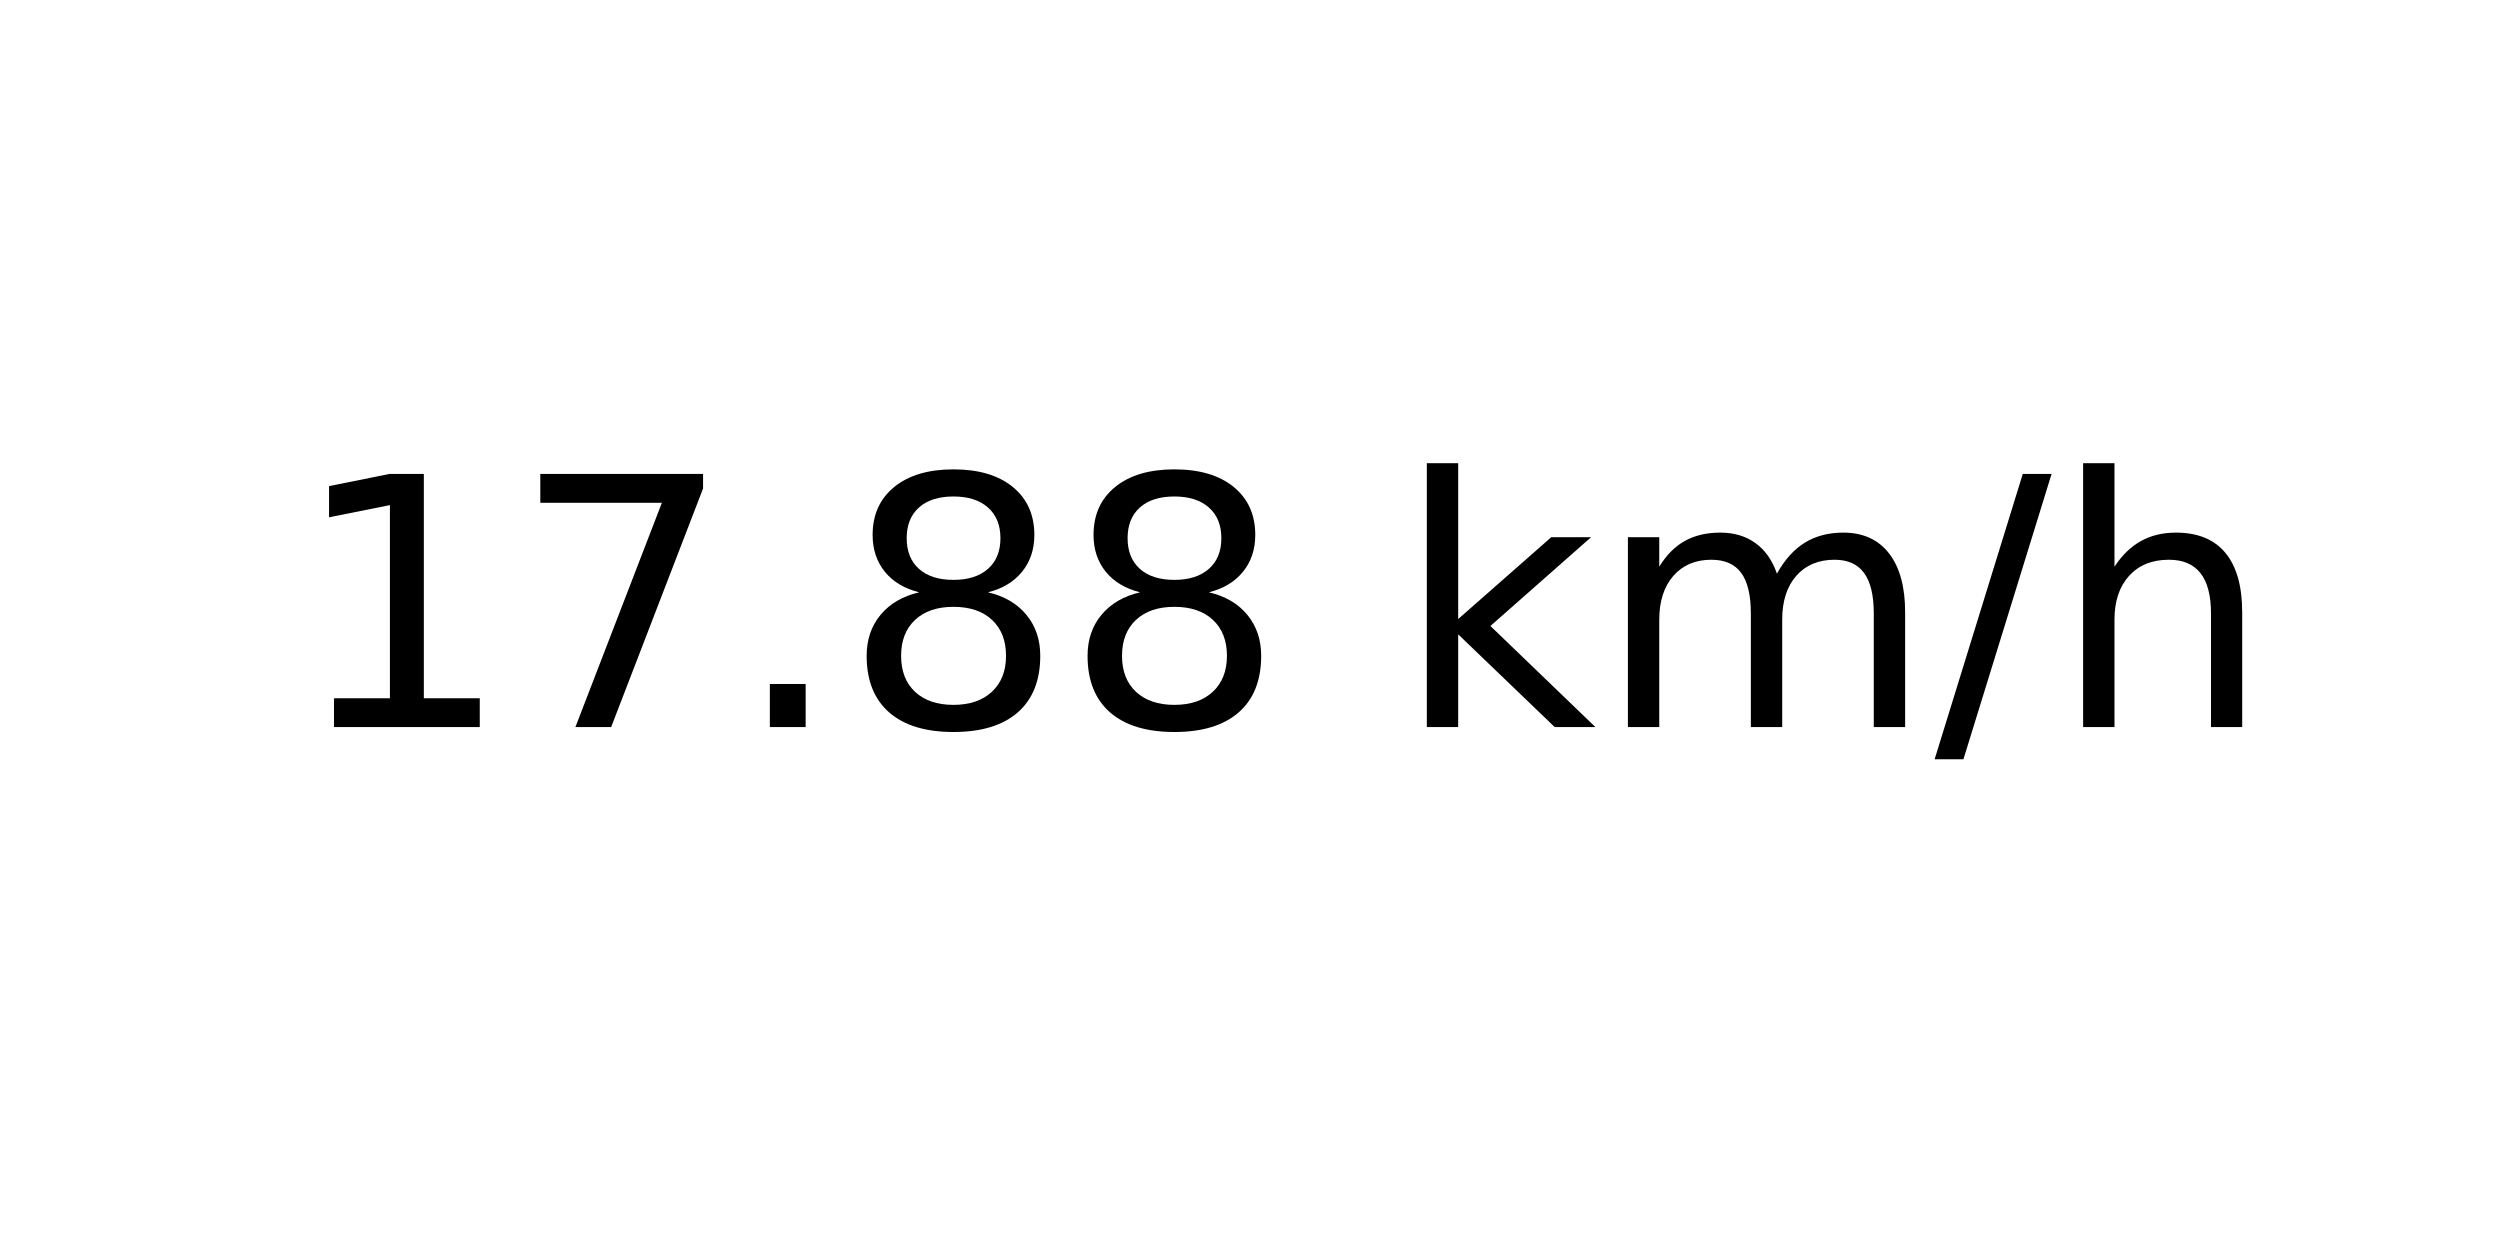
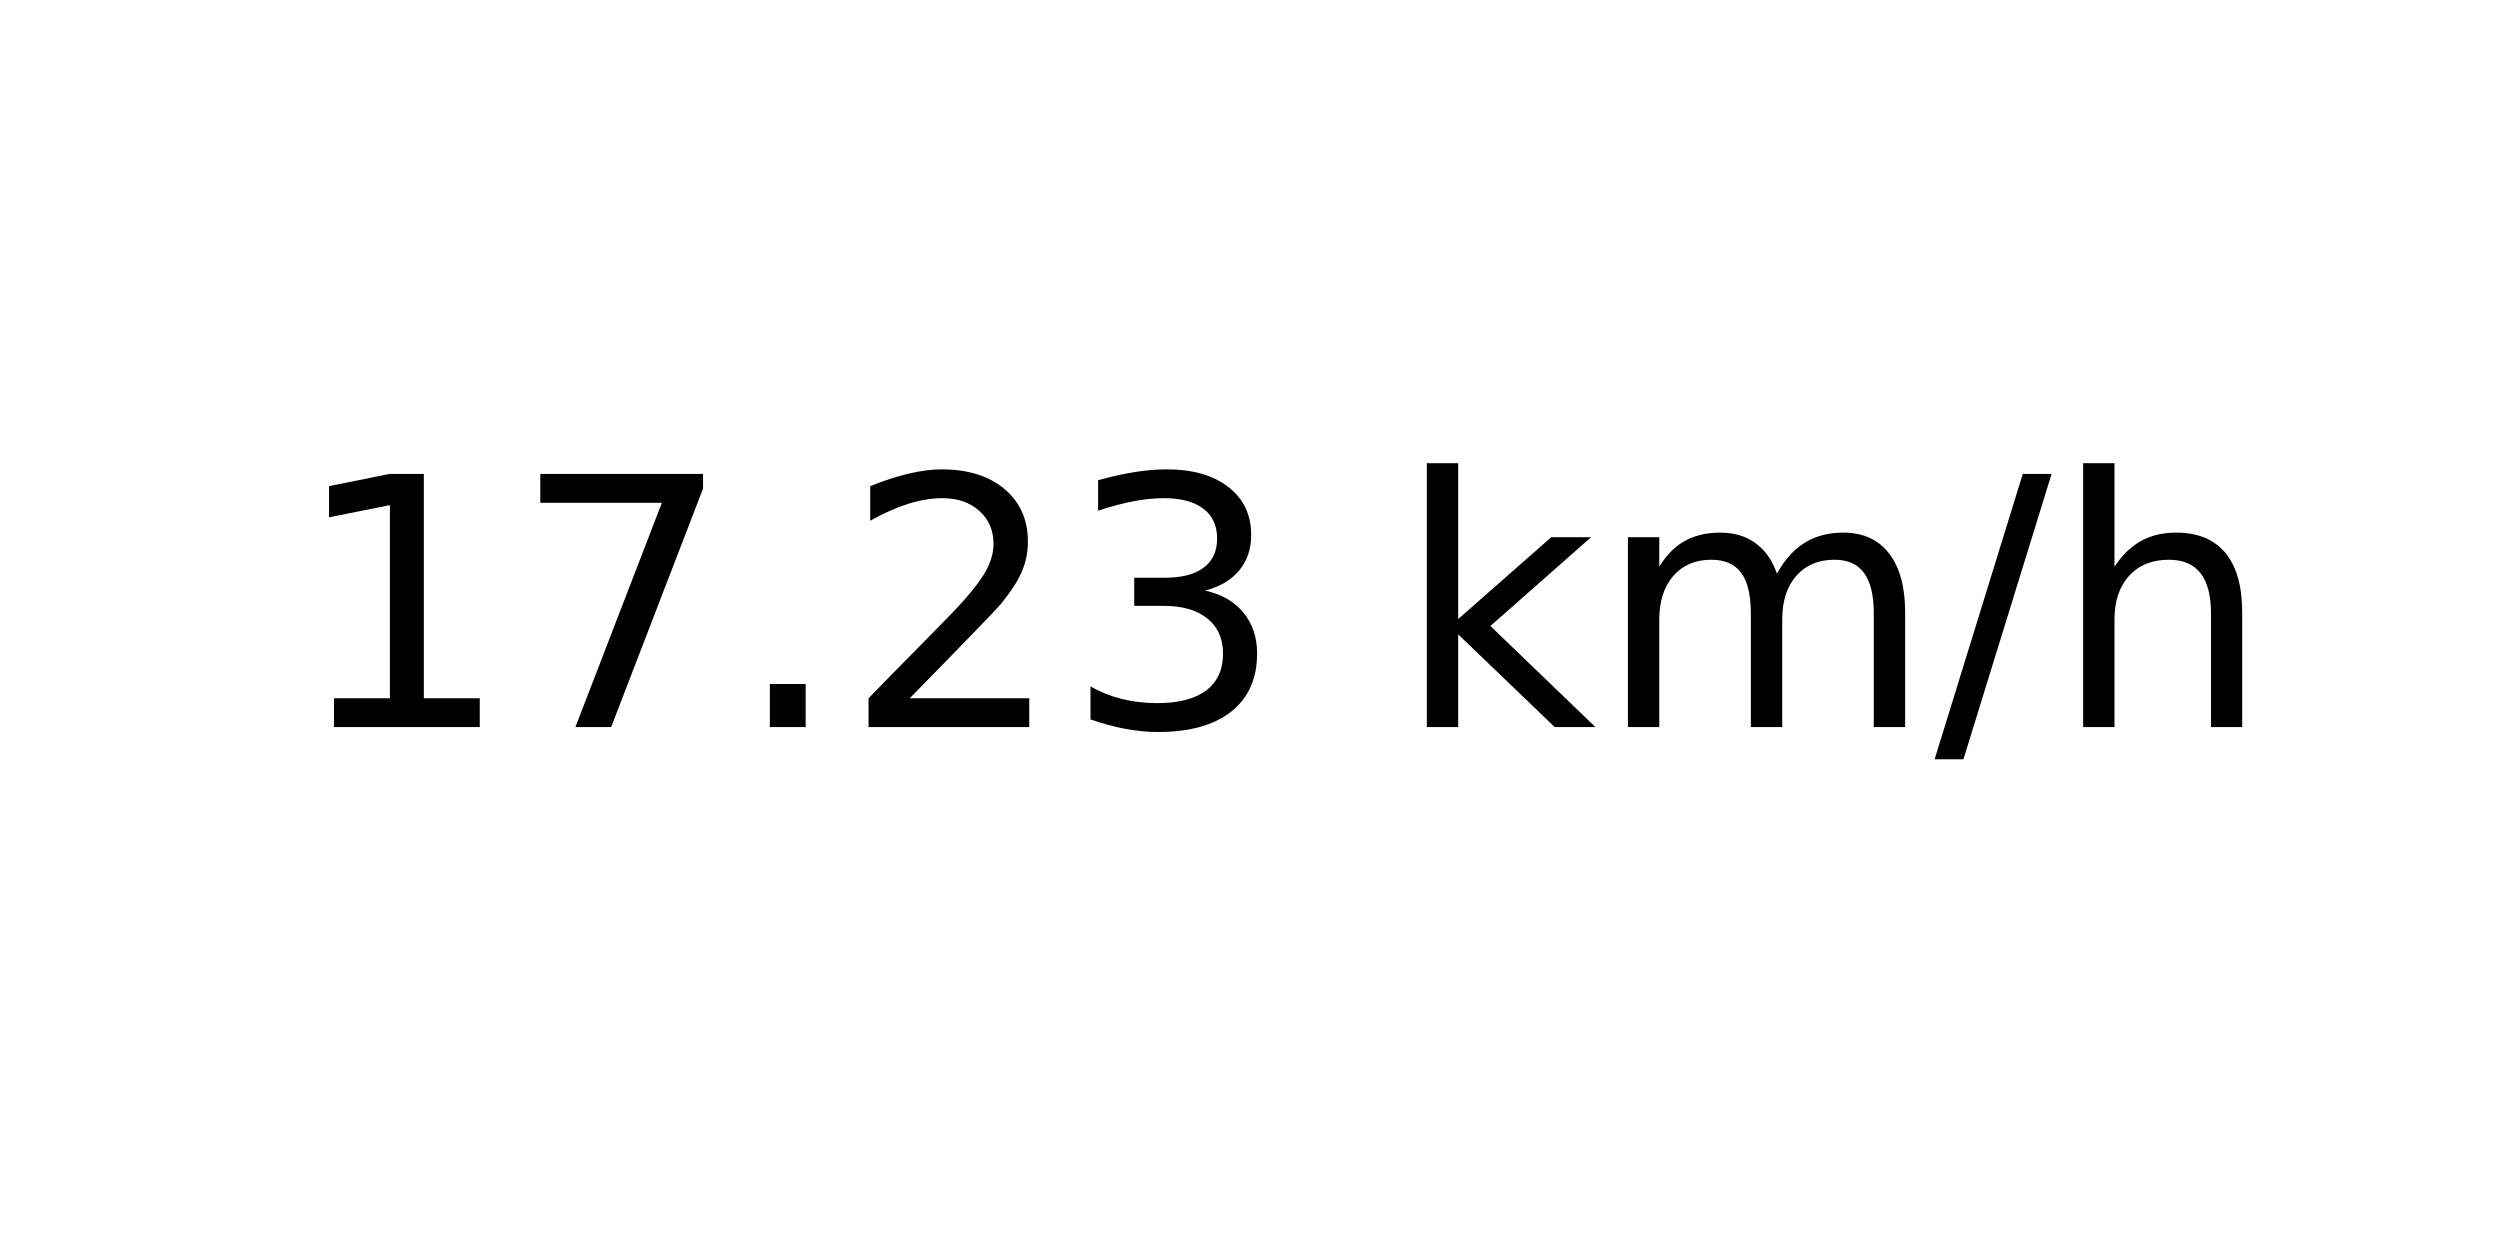
<svg xmlns="http://www.w3.org/2000/svg" xmlns:xlink="http://www.w3.org/1999/xlink" width="72pt" height="36pt" viewBox="0 0 72 36" version="1.1">
  <defs>
    <style type="text/css">*{stroke-linejoin: round; stroke-linecap: butt}</style>
  </defs>
  <g id="figure_1">
    <g id="axes_1">
      <g id="text_1">
        <g transform="translate(8.378125 20.93937) scale(0.1 -0.1)">
          <defs>
            <path id="DejaVuSans-31" d="M 794 531  L 1825 531  L 1825 4091  L 703 3866  L 703 4441  L 1819 4666  L 2450 4666  L 2450 531  L 3481 531  L 3481 0  L 794 0  L 794 531  z " transform="scale(0.015625)" />
            <path id="DejaVuSans-37" d="M 525 4666  L 3525 4666  L 3525 4397  L 1831 0  L 1172 0  L 2766 4134  L 525 4134  L 525 4666  z " transform="scale(0.015625)" />
            <path id="DejaVuSans-2e" d="M 684 794  L 1344 794  L 1344 0  L 684 0  L 684 794  z " transform="scale(0.015625)" />
-             <path id="DejaVuSans-38" d="M 2034 2216  Q 1584 2216 1326 1975  Q 1069 1734 1069 1313  Q 1069 891 1326 650  Q 1584 409 2034 409  Q 2484 409 2743 651  Q 3003 894 3003 1313  Q 3003 1734 2745 1975  Q 2488 2216 2034 2216  z M 1403 2484  Q 997 2584 770 2862  Q 544 3141 544 3541  Q 544 4100 942 4425  Q 1341 4750 2034 4750  Q 2731 4750 3128 4425  Q 3525 4100 3525 3541  Q 3525 3141 3298 2862  Q 3072 2584 2669 2484  Q 3125 2378 3379 2068  Q 3634 1759 3634 1313  Q 3634 634 3220 271  Q 2806 -91 2034 -91  Q 1263 -91 848 271  Q 434 634 434 1313  Q 434 1759 690 2068  Q 947 2378 1403 2484  z M 1172 3481  Q 1172 3119 1398 2916  Q 1625 2713 2034 2713  Q 2441 2713 2670 2916  Q 2900 3119 2900 3481  Q 2900 3844 2670 4047  Q 2441 4250 2034 4250  Q 1625 4250 1398 4047  Q 1172 3844 1172 3481  z " transform="scale(0.015625)" />
+             <path id="DejaVuSans-32" d="M 1228 531  L 3431 531  L 3431 0  L 469 0  L 469 531  Q 828 903 1448 1529  Q 2069 2156 2228 2338  Q 2531 2678 2651 2914  Q 2772 3150 2772 3378  Q 2772 3750 2511 3984  Q 2250 4219 1831 4219  Q 1534 4219 1204 4116  Q 875 4013 500 3803  L 500 4441  Q 881 4594 1212 4672  Q 1544 4750 1819 4750  Q 2544 4750 2975 4387  Q 3406 4025 3406 3419  Q 3406 3131 3298 2873  Q 3191 2616 2906 2266  Q 2828 2175 2409 1742  Q 1991 1309 1228 531  z " transform="scale(0.015625)" />
+             <path id="DejaVuSans-33" d="M 2597 2516  Q 3050 2419 3304 2112  Q 3559 1806 3559 1356  Q 3559 666 3084 287  Q 2609 -91 1734 -91  Q 1441 -91 1130 -33  Q 819 25 488 141  L 488 750  Q 750 597 1062 519  Q 1375 441 1716 441  Q 2309 441 2620 675  Q 2931 909 2931 1356  Q 2931 1769 2642 2001  Q 2353 2234 1838 2234  L 1294 2234  L 1294 2753  L 1863 2753  Q 2328 2753 2575 2939  Q 2822 3125 2822 3475  Q 2822 3834 2567 4026  Q 2313 4219 1838 4219  Q 1578 4219 1281 4162  Q 984 4106 628 3988  L 628 4550  Q 988 4650 1302 4700  Q 1616 4750 1894 4750  Q 2613 4750 3031 4423  Q 3450 4097 3450 3541  Q 3450 3153 3228 2886  Q 3006 2619 2597 2516  z " transform="scale(0.015625)" />
            <path id="DejaVuSans-20" transform="scale(0.015625)" />
            <path id="DejaVuSans-6b" d="M 581 4863  L 1159 4863  L 1159 1991  L 2875 3500  L 3609 3500  L 1753 1863  L 3688 0  L 2938 0  L 1159 1709  L 1159 0  L 581 0  L 581 4863  z " transform="scale(0.015625)" />
            <path id="DejaVuSans-6d" d="M 3328 2828  Q 3544 3216 3844 3400  Q 4144 3584 4550 3584  Q 5097 3584 5394 3201  Q 5691 2819 5691 2113  L 5691 0  L 5113 0  L 5113 2094  Q 5113 2597 4934 2840  Q 4756 3084 4391 3084  Q 3944 3084 3684 2787  Q 3425 2491 3425 1978  L 3425 0  L 2847 0  L 2847 2094  Q 2847 2600 2669 2842  Q 2491 3084 2119 3084  Q 1678 3084 1418 2786  Q 1159 2488 1159 1978  L 1159 0  L 581 0  L 581 3500  L 1159 3500  L 1159 2956  Q 1356 3278 1631 3431  Q 1906 3584 2284 3584  Q 2666 3584 2933 3390  Q 3200 3197 3328 2828  z " transform="scale(0.015625)" />
            <path id="DejaVuSans-2f" d="M 1625 4666  L 2156 4666  L 531 -594  L 0 -594  L 1625 4666  z " transform="scale(0.015625)" />
            <path id="DejaVuSans-68" d="M 3513 2113  L 3513 0  L 2938 0  L 2938 2094  Q 2938 2591 2744 2837  Q 2550 3084 2163 3084  Q 1697 3084 1428 2787  Q 1159 2491 1159 1978  L 1159 0  L 581 0  L 581 4863  L 1159 4863  L 1159 2956  Q 1366 3272 1645 3428  Q 1925 3584 2291 3584  Q 2894 3584 3203 3211  Q 3513 2838 3513 2113  z " transform="scale(0.015625)" />
          </defs>
          <use xlink:href="#DejaVuSans-31" />
          <use xlink:href="#DejaVuSans-37" x="63.623" />
          <use xlink:href="#DejaVuSans-2e" x="127.246" />
-           <use xlink:href="#DejaVuSans-38" x="159.033" />
-           <use xlink:href="#DejaVuSans-38" x="222.656" />
+           <use xlink:href="#DejaVuSans-32" x="159.033" />
+           <use xlink:href="#DejaVuSans-33" x="222.656" />
          <use xlink:href="#DejaVuSans-20" x="286.279" />
          <use xlink:href="#DejaVuSans-6b" x="318.066" />
          <use xlink:href="#DejaVuSans-6d" x="375.977" />
          <use xlink:href="#DejaVuSans-2f" x="473.389" />
          <use xlink:href="#DejaVuSans-68" x="507.08" />
        </g>
      </g>
    </g>
  </g>
</svg>
